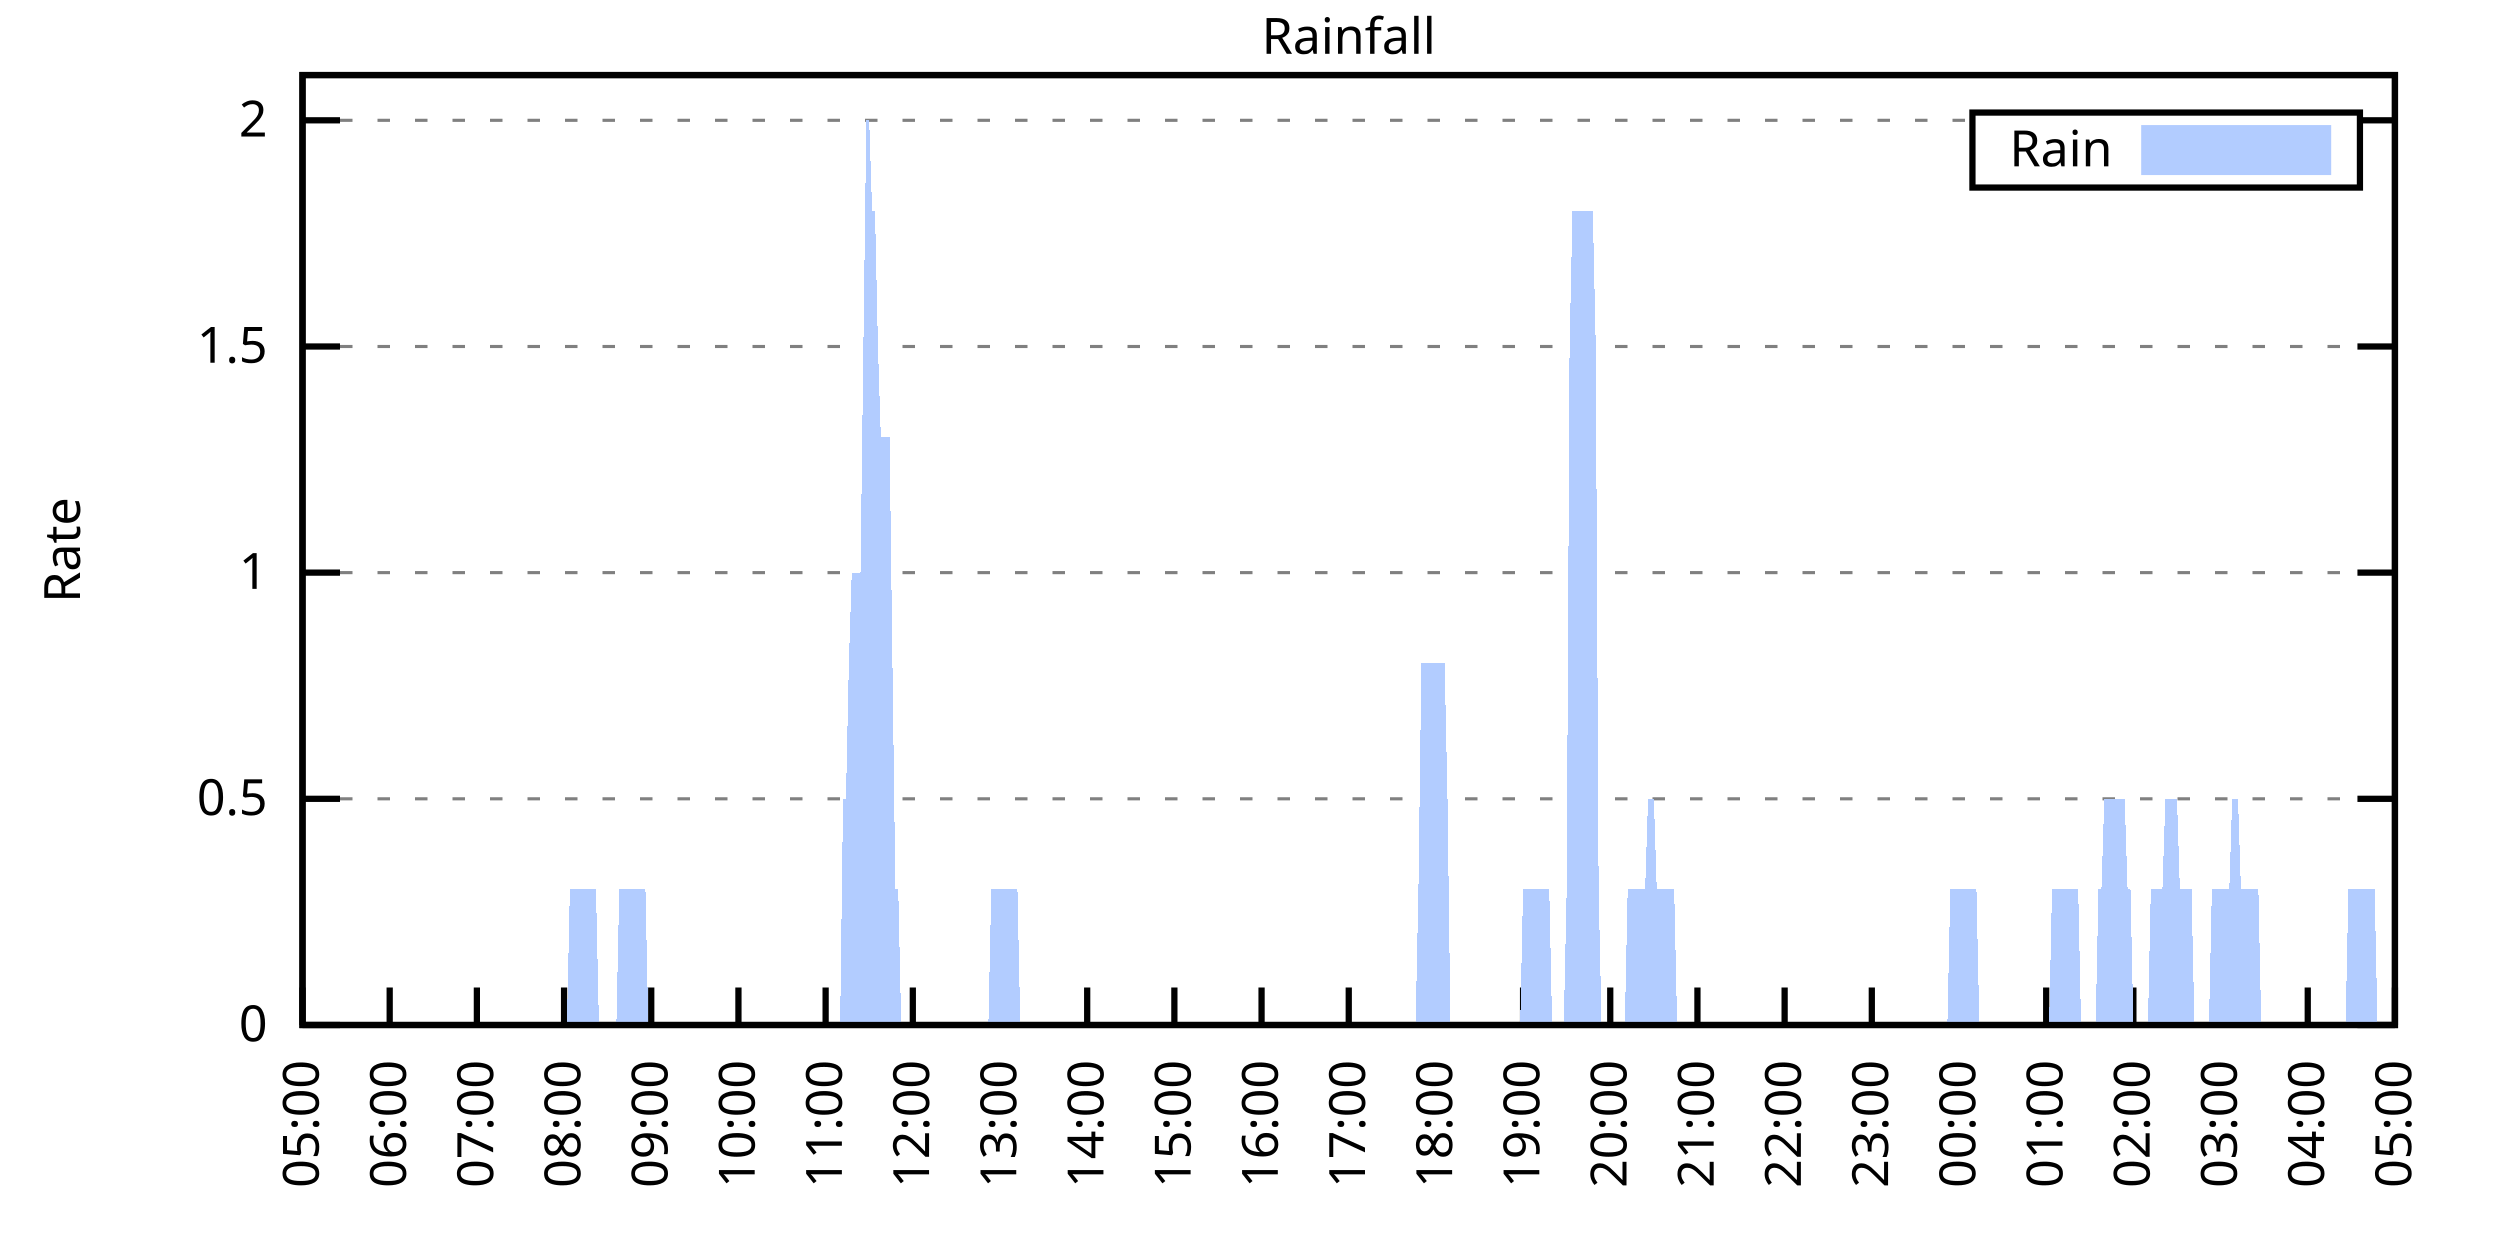
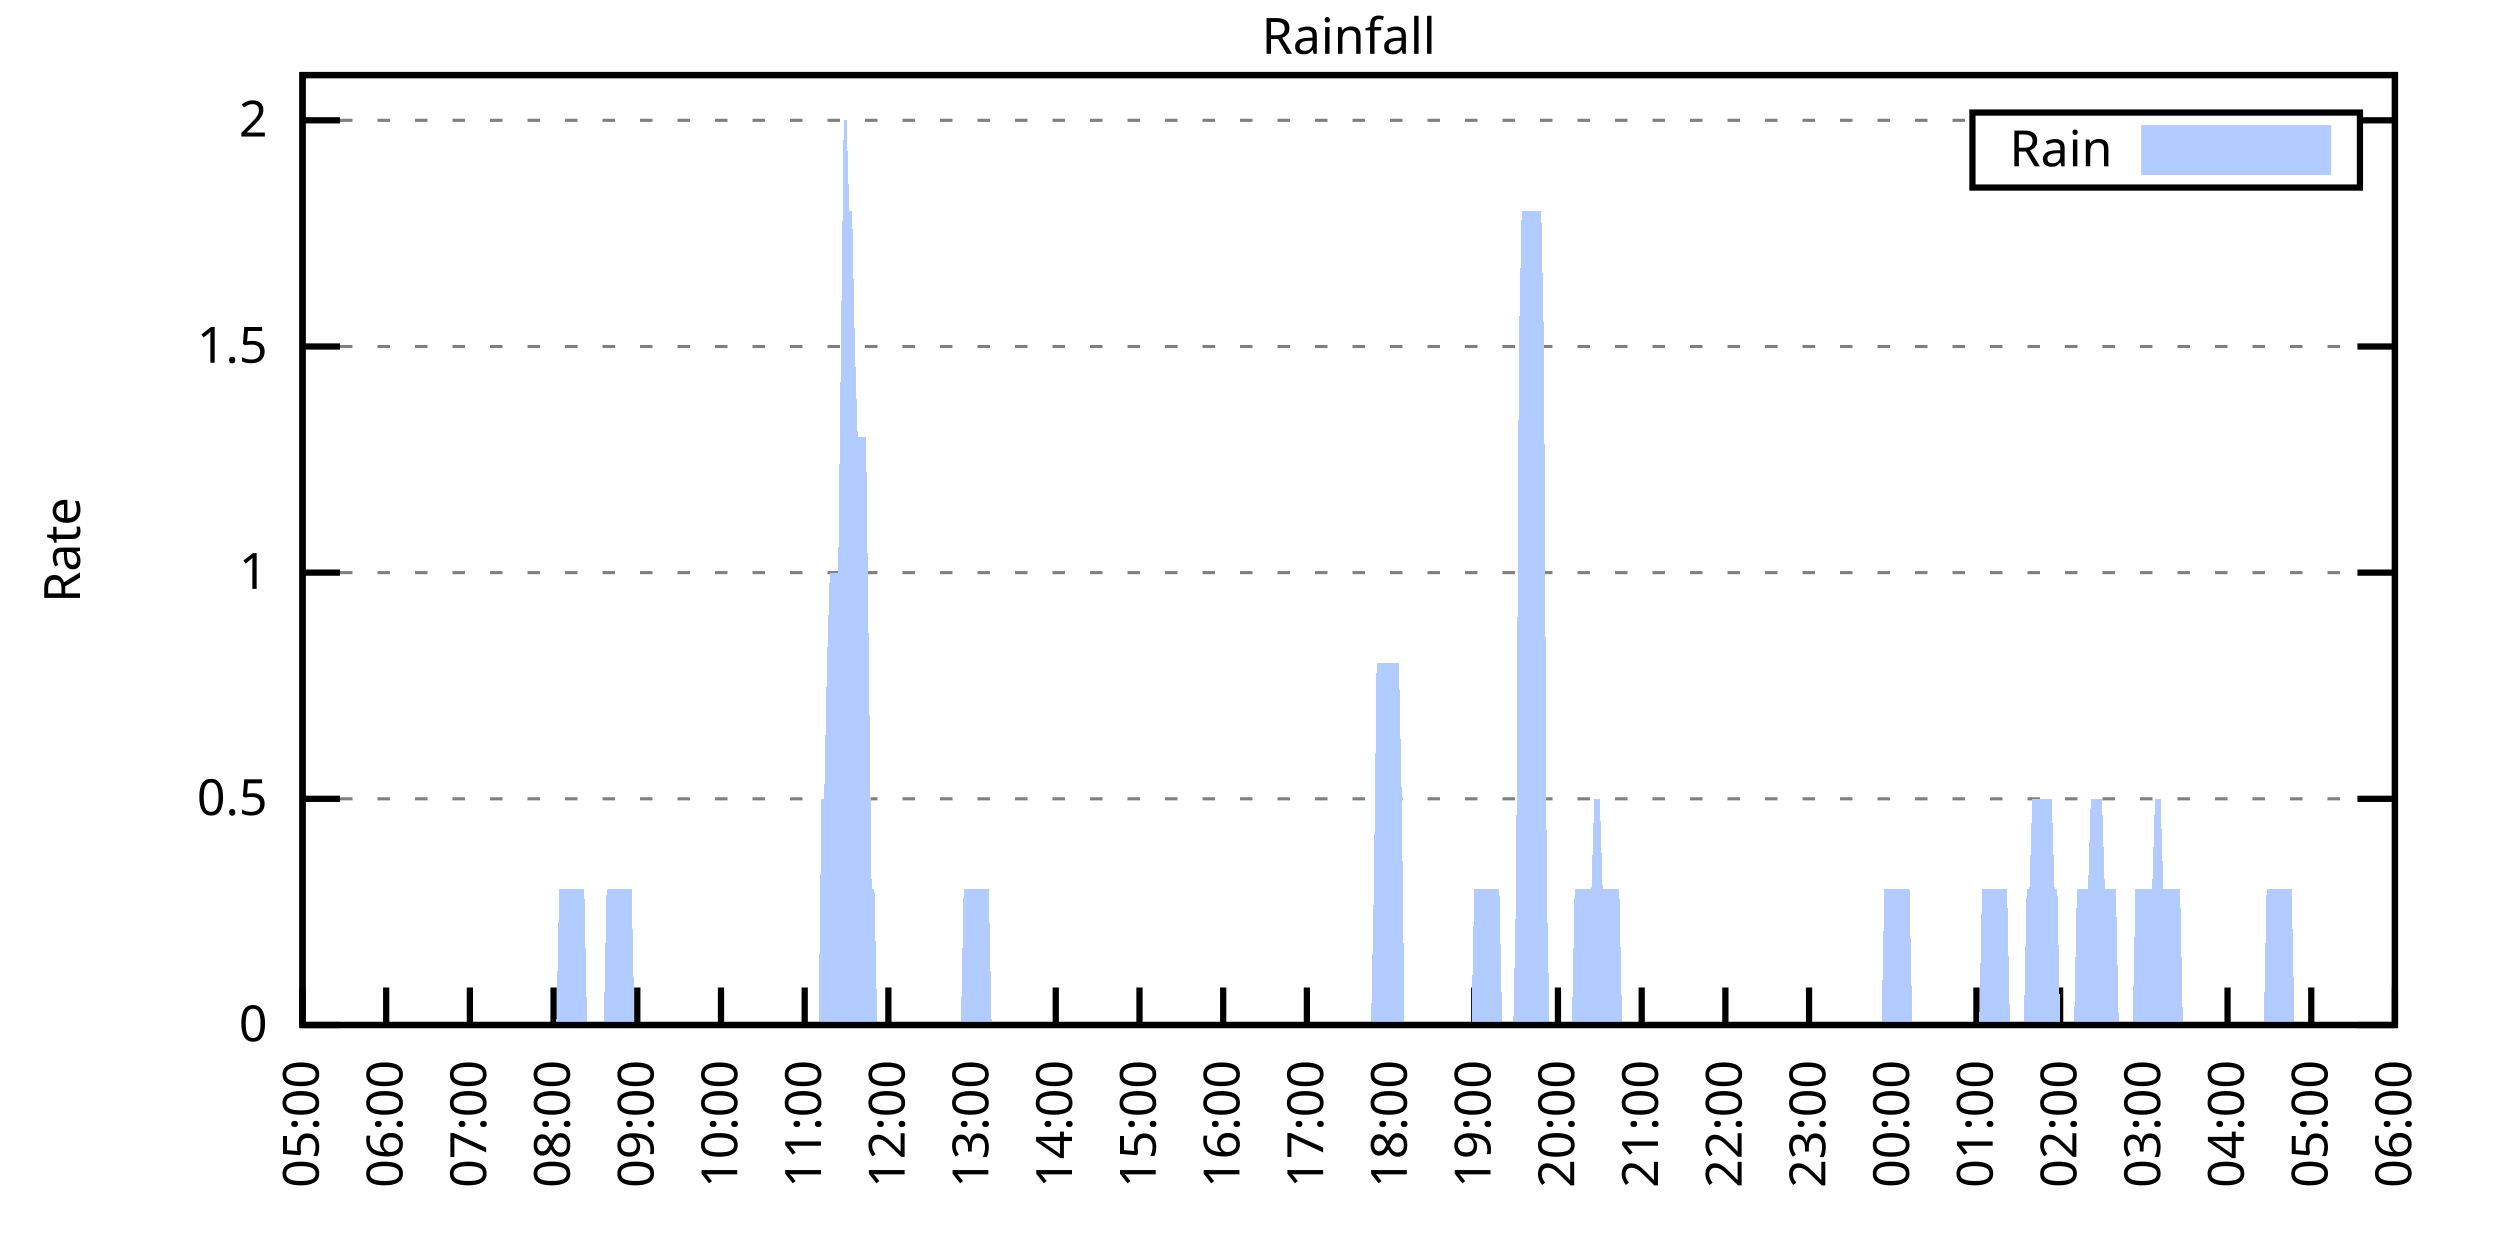
<svg xmlns="http://www.w3.org/2000/svg" xmlns:xlink="http://www.w3.org/1999/xlink" width="400" height="200" viewBox="0 0 400 200">
  <g id="gnuplot_canvas">
    <rect x="0" y="0" width="400" height="200" fill="none" />
    <defs>
      <circle id="gpDot" r="0.5" stroke-width="0.5" stroke="currentColor" />
      <path id="gpPt0" stroke-width="0.333" stroke="currentColor" d="M-1,0 h2 M0,-1 v2" />
      <path id="gpPt1" stroke-width="0.333" stroke="currentColor" d="M-1,-1 L1,1 M1,-1 L-1,1" />
      <path id="gpPt2" stroke-width="0.333" stroke="currentColor" d="M-1,0 L1,0 M0,-1 L0,1 M-1,-1 L1,1 M-1,1 L1,-1" />
      <rect id="gpPt3" stroke-width="0.333" stroke="currentColor" x="-1" y="-1" width="2" height="2" />
      <rect id="gpPt4" stroke-width="0.333" stroke="currentColor" fill="currentColor" x="-1" y="-1" width="2" height="2" />
      <circle id="gpPt5" stroke-width="0.333" stroke="currentColor" cx="0" cy="0" r="1" />
      <use xlink:href="#gpPt5" id="gpPt6" fill="currentColor" stroke="none" />
      <path id="gpPt7" stroke-width="0.333" stroke="currentColor" d="M0,-1.33 L-1.33,0.67 L1.33,0.67 z" />
      <use xlink:href="#gpPt7" id="gpPt8" fill="currentColor" stroke="none" />
      <use xlink:href="#gpPt7" id="gpPt9" stroke="currentColor" transform="rotate(180)" />
      <use xlink:href="#gpPt9" id="gpPt10" fill="currentColor" stroke="none" />
      <use xlink:href="#gpPt3" id="gpPt11" stroke="currentColor" transform="rotate(45)" />
      <use xlink:href="#gpPt11" id="gpPt12" fill="currentColor" stroke="none" />
      <path id="gpPt13" stroke-width="0.333" stroke="currentColor" d="M0,1.330 L1.265,0.411 L0.782,-1.067 L-0.782,-1.076 L-1.265,0.411 z" />
      <use xlink:href="#gpPt13" id="gpPt14" fill="currentColor" stroke="none" />
      <filter id="textbox" filterUnits="objectBoundingBox" x="0" y="0" height="1" width="1">
        <feFlood flood-color="white" flood-opacity="1" result="bgnd" />
        <feComposite in="SourceGraphic" in2="bgnd" operator="atop" />
      </filter>
      <filter id="greybox" filterUnits="objectBoundingBox" x="0" y="0" height="1" width="1">
        <feFlood flood-color="lightgrey" flood-opacity="1" result="grey" />
        <feComposite in="SourceGraphic" in2="grey" operator="atop" />
      </filter>
    </defs>
    <g fill="none" color="white" stroke="currentColor" stroke-width="1.00" stroke-linecap="butt" stroke-linejoin="miter">
</g>
    <g fill="none" color="black" stroke="currentColor" stroke-width="1.00" stroke-linecap="butt" stroke-linejoin="miter">
      <g stroke="none" shape-rendering="crispEdges">
        <polygon fill="rgb(255, 255, 255)" points="48.40,164.00 383.18,164.00 383.18,12.02 48.40,12.02 " />
      </g>
    </g>
    <g fill="none" color="black" stroke="currentColor" stroke-width="1.00" stroke-linecap="butt" stroke-linejoin="miter">
</g>
    <g fill="none" color="black" stroke="black" stroke-width="0.50" stroke-linecap="butt" stroke-linejoin="miter">
</g>
    <g fill="none" color="gray" stroke="currentColor" stroke-width="0.50" stroke-linecap="butt" stroke-linejoin="miter">
      <path stroke="gray" stroke-dasharray="2,4" class="gridline" d="M48.40,164.00 L383.19,164.00  " />
    </g>
    <g fill="none" color="gray" stroke="gray" stroke-width="1.00" stroke-linecap="butt" stroke-linejoin="miter">
</g>
    <g fill="none" color="black" stroke="currentColor" stroke-width="1.00" stroke-linecap="butt" stroke-linejoin="miter">
      <path stroke="black" d="M48.40,164.00 L54.40,164.00 M383.19,164.00 L377.19,164.00  " />
      <g transform="translate(42.80,166.60)" stroke="none" fill="black" font-family="Sans" font-size="8.00" text-anchor="end">
        <text>
          <tspan font-family="Sans"> 0</tspan>
        </text>
      </g>
    </g>
    <g fill="none" color="black" stroke="currentColor" stroke-width="1.00" stroke-linecap="butt" stroke-linejoin="miter">
</g>
    <g fill="none" color="black" stroke="black" stroke-width="0.50" stroke-linecap="butt" stroke-linejoin="miter">
</g>
    <g fill="none" color="gray" stroke="currentColor" stroke-width="0.50" stroke-linecap="butt" stroke-linejoin="miter">
      <path stroke="gray" stroke-dasharray="2,4" class="gridline" d="M48.40,127.81 L383.19,127.81  " />
    </g>
    <g fill="none" color="gray" stroke="gray" stroke-width="1.00" stroke-linecap="butt" stroke-linejoin="miter">
</g>
    <g fill="none" color="black" stroke="currentColor" stroke-width="1.00" stroke-linecap="butt" stroke-linejoin="miter">
      <path stroke="black" d="M48.40,127.81 L54.40,127.81 M383.19,127.81 L377.19,127.81  " />
      <g transform="translate(42.80,130.41)" stroke="none" fill="black" font-family="Sans" font-size="8.00" text-anchor="end">
        <text>
          <tspan font-family="Sans"> 0.5</tspan>
        </text>
      </g>
    </g>
    <g fill="none" color="black" stroke="currentColor" stroke-width="1.00" stroke-linecap="butt" stroke-linejoin="miter">
</g>
    <g fill="none" color="black" stroke="black" stroke-width="0.50" stroke-linecap="butt" stroke-linejoin="miter">
</g>
    <g fill="none" color="gray" stroke="currentColor" stroke-width="0.50" stroke-linecap="butt" stroke-linejoin="miter">
      <path stroke="gray" stroke-dasharray="2,4" class="gridline" d="M48.40,91.62 L383.19,91.62  " />
    </g>
    <g fill="none" color="gray" stroke="gray" stroke-width="1.00" stroke-linecap="butt" stroke-linejoin="miter">
</g>
    <g fill="none" color="black" stroke="currentColor" stroke-width="1.00" stroke-linecap="butt" stroke-linejoin="miter">
      <path stroke="black" d="M48.40,91.62 L54.40,91.62 M383.19,91.62 L377.19,91.62  " />
      <g transform="translate(42.80,94.22)" stroke="none" fill="black" font-family="Sans" font-size="8.00" text-anchor="end">
        <text>
          <tspan font-family="Sans"> 1</tspan>
        </text>
      </g>
    </g>
    <g fill="none" color="black" stroke="currentColor" stroke-width="1.00" stroke-linecap="butt" stroke-linejoin="miter">
</g>
    <g fill="none" color="black" stroke="black" stroke-width="0.50" stroke-linecap="butt" stroke-linejoin="miter">
</g>
    <g fill="none" color="gray" stroke="currentColor" stroke-width="0.50" stroke-linecap="butt" stroke-linejoin="miter">
      <path stroke="gray" stroke-dasharray="2,4" class="gridline" d="M48.40,55.44 L383.19,55.44  " />
    </g>
    <g fill="none" color="gray" stroke="gray" stroke-width="1.00" stroke-linecap="butt" stroke-linejoin="miter">
</g>
    <g fill="none" color="black" stroke="currentColor" stroke-width="1.00" stroke-linecap="butt" stroke-linejoin="miter">
      <path stroke="black" d="M48.40,55.44 L54.40,55.44 M383.19,55.44 L377.19,55.44  " />
      <g transform="translate(42.80,58.04)" stroke="none" fill="black" font-family="Sans" font-size="8.00" text-anchor="end">
        <text>
          <tspan font-family="Sans"> 1.5</tspan>
        </text>
      </g>
    </g>
    <g fill="none" color="black" stroke="currentColor" stroke-width="1.00" stroke-linecap="butt" stroke-linejoin="miter">
</g>
    <g fill="none" color="black" stroke="black" stroke-width="0.50" stroke-linecap="butt" stroke-linejoin="miter">
</g>
    <g fill="none" color="gray" stroke="currentColor" stroke-width="0.50" stroke-linecap="butt" stroke-linejoin="miter">
      <path stroke="gray" stroke-dasharray="2,4" class="gridline" d="M48.40,19.25 L315.59,19.25 M377.59,19.25 L383.19,19.25  " />
    </g>
    <g fill="none" color="gray" stroke="gray" stroke-width="1.00" stroke-linecap="butt" stroke-linejoin="miter">
</g>
    <g fill="none" color="black" stroke="currentColor" stroke-width="1.00" stroke-linecap="butt" stroke-linejoin="miter">
      <path stroke="black" d="M48.40,19.25 L54.40,19.25 M383.19,19.25 L377.19,19.25  " />
      <g transform="translate(42.80,21.85)" stroke="none" fill="black" font-family="Sans" font-size="8.00" text-anchor="end">
        <text>
          <tspan font-family="Sans"> 2</tspan>
        </text>
      </g>
    </g>
    <g fill="none" color="black" stroke="currentColor" stroke-width="1.00" stroke-linecap="butt" stroke-linejoin="miter">
      <path stroke="black" d="M48.40,164.00 L48.40,158.00  " />
      <g transform="translate(51.00,169.60) rotate(270.00)" stroke="none" fill="black" font-family="Sans" font-size="8.00" text-anchor="end">
        <text>
          <tspan font-family="Sans">05:00</tspan>
        </text>
      </g>
    </g>
    <g fill="none" color="black" stroke="currentColor" stroke-width="1.00" stroke-linecap="butt" stroke-linejoin="miter">
-       <path stroke="black" d="M62.35,164.00 L62.35,158.00  " />
-       <g transform="translate(64.95,169.60) rotate(270.00)" stroke="none" fill="black" font-family="Sans" font-size="8.00" text-anchor="end">
+       <path stroke="black" d="M61.79,164.00 L61.79,158.00  " />
+       <g transform="translate(64.39,169.60) rotate(270.00)" stroke="none" fill="black" font-family="Sans" font-size="8.00" text-anchor="end">
        <text>
          <tspan font-family="Sans">06:00</tspan>
        </text>
      </g>
    </g>
    <g fill="none" color="black" stroke="currentColor" stroke-width="1.00" stroke-linecap="butt" stroke-linejoin="miter">
-       <path stroke="black" d="M76.30,164.00 L76.30,158.00  " />
-       <g transform="translate(78.90,169.60) rotate(270.00)" stroke="none" fill="black" font-family="Sans" font-size="8.00" text-anchor="end">
+       <path stroke="black" d="M75.18,164.00 L75.18,158.00  " />
+       <g transform="translate(77.78,169.60) rotate(270.00)" stroke="none" fill="black" font-family="Sans" font-size="8.00" text-anchor="end">
        <text>
          <tspan font-family="Sans">07:00</tspan>
        </text>
      </g>
    </g>
    <g fill="none" color="black" stroke="currentColor" stroke-width="1.00" stroke-linecap="butt" stroke-linejoin="miter">
-       <path stroke="black" d="M90.25,164.00 L90.25,158.00  " />
-       <g transform="translate(92.85,169.60) rotate(270.00)" stroke="none" fill="black" font-family="Sans" font-size="8.00" text-anchor="end">
+       <path stroke="black" d="M88.57,164.00 L88.57,158.00  " />
+       <g transform="translate(91.17,169.60) rotate(270.00)" stroke="none" fill="black" font-family="Sans" font-size="8.00" text-anchor="end">
        <text>
          <tspan font-family="Sans">08:00</tspan>
        </text>
      </g>
    </g>
    <g fill="none" color="black" stroke="currentColor" stroke-width="1.00" stroke-linecap="butt" stroke-linejoin="miter">
-       <path stroke="black" d="M104.20,164.00 L104.20,158.00  " />
-       <g transform="translate(106.80,169.60) rotate(270.00)" stroke="none" fill="black" font-family="Sans" font-size="8.00" text-anchor="end">
+       <path stroke="black" d="M101.97,164.00 L101.97,158.00  " />
+       <g transform="translate(104.57,169.60) rotate(270.00)" stroke="none" fill="black" font-family="Sans" font-size="8.00" text-anchor="end">
        <text>
          <tspan font-family="Sans">09:00</tspan>
        </text>
      </g>
    </g>
    <g fill="none" color="black" stroke="currentColor" stroke-width="1.00" stroke-linecap="butt" stroke-linejoin="miter">
-       <path stroke="black" d="M118.15,164.00 L118.15,158.00  " />
-       <g transform="translate(120.75,169.60) rotate(270.00)" stroke="none" fill="black" font-family="Sans" font-size="8.00" text-anchor="end">
+       <path stroke="black" d="M115.36,164.00 L115.36,158.00  " />
+       <g transform="translate(117.96,169.60) rotate(270.00)" stroke="none" fill="black" font-family="Sans" font-size="8.00" text-anchor="end">
        <text>
          <tspan font-family="Sans">10:00</tspan>
        </text>
      </g>
    </g>
    <g fill="none" color="black" stroke="currentColor" stroke-width="1.00" stroke-linecap="butt" stroke-linejoin="miter">
-       <path stroke="black" d="M132.10,164.00 L132.10,158.00  " />
-       <g transform="translate(134.70,169.60) rotate(270.00)" stroke="none" fill="black" font-family="Sans" font-size="8.00" text-anchor="end">
+       <path stroke="black" d="M128.75,164.00 L128.75,158.00  " />
+       <g transform="translate(131.35,169.60) rotate(270.00)" stroke="none" fill="black" font-family="Sans" font-size="8.00" text-anchor="end">
        <text>
          <tspan font-family="Sans">11:00</tspan>
        </text>
      </g>
    </g>
    <g fill="none" color="black" stroke="currentColor" stroke-width="1.00" stroke-linecap="butt" stroke-linejoin="miter">
-       <path stroke="black" d="M146.05,164.00 L146.05,158.00  " />
-       <g transform="translate(148.65,169.60) rotate(270.00)" stroke="none" fill="black" font-family="Sans" font-size="8.00" text-anchor="end">
+       <path stroke="black" d="M142.14,164.00 L142.14,158.00  " />
+       <g transform="translate(144.74,169.60) rotate(270.00)" stroke="none" fill="black" font-family="Sans" font-size="8.00" text-anchor="end">
        <text>
          <tspan font-family="Sans">12:00</tspan>
        </text>
      </g>
    </g>
    <g fill="none" color="black" stroke="currentColor" stroke-width="1.00" stroke-linecap="butt" stroke-linejoin="miter">
-       <path stroke="black" d="M160.00,164.00 L160.00,158.00  " />
-       <g transform="translate(162.60,169.60) rotate(270.00)" stroke="none" fill="black" font-family="Sans" font-size="8.00" text-anchor="end">
+       <path stroke="black" d="M155.53,164.00 L155.53,158.00  " />
+       <g transform="translate(158.13,169.60) rotate(270.00)" stroke="none" fill="black" font-family="Sans" font-size="8.00" text-anchor="end">
        <text>
          <tspan font-family="Sans">13:00</tspan>
        </text>
      </g>
    </g>
    <g fill="none" color="black" stroke="currentColor" stroke-width="1.00" stroke-linecap="butt" stroke-linejoin="miter">
-       <path stroke="black" d="M173.95,164.00 L173.95,158.00  " />
-       <g transform="translate(176.55,169.60) rotate(270.00)" stroke="none" fill="black" font-family="Sans" font-size="8.00" text-anchor="end">
+       <path stroke="black" d="M168.92,164.00 L168.92,158.00  " />
+       <g transform="translate(171.52,169.60) rotate(270.00)" stroke="none" fill="black" font-family="Sans" font-size="8.00" text-anchor="end">
        <text>
          <tspan font-family="Sans">14:00</tspan>
        </text>
      </g>
    </g>
    <g fill="none" color="black" stroke="currentColor" stroke-width="1.00" stroke-linecap="butt" stroke-linejoin="miter">
-       <path stroke="black" d="M187.90,164.00 L187.90,158.00  " />
-       <g transform="translate(190.50,169.60) rotate(270.00)" stroke="none" fill="black" font-family="Sans" font-size="8.00" text-anchor="end">
+       <path stroke="black" d="M182.32,164.00 L182.32,158.00  " />
+       <g transform="translate(184.92,169.60) rotate(270.00)" stroke="none" fill="black" font-family="Sans" font-size="8.00" text-anchor="end">
        <text>
          <tspan font-family="Sans">15:00</tspan>
        </text>
      </g>
    </g>
    <g fill="none" color="black" stroke="currentColor" stroke-width="1.00" stroke-linecap="butt" stroke-linejoin="miter">
-       <path stroke="black" d="M201.85,164.00 L201.85,158.00  " />
-       <g transform="translate(204.45,169.60) rotate(270.00)" stroke="none" fill="black" font-family="Sans" font-size="8.00" text-anchor="end">
+       <path stroke="black" d="M195.71,164.00 L195.71,158.00  " />
+       <g transform="translate(198.31,169.60) rotate(270.00)" stroke="none" fill="black" font-family="Sans" font-size="8.00" text-anchor="end">
        <text>
          <tspan font-family="Sans">16:00</tspan>
        </text>
      </g>
    </g>
    <g fill="none" color="black" stroke="currentColor" stroke-width="1.00" stroke-linecap="butt" stroke-linejoin="miter">
-       <path stroke="black" d="M215.80,164.00 L215.80,158.00  " />
-       <g transform="translate(218.40,169.60) rotate(270.00)" stroke="none" fill="black" font-family="Sans" font-size="8.00" text-anchor="end">
+       <path stroke="black" d="M209.10,164.00 L209.10,158.00  " />
+       <g transform="translate(211.70,169.60) rotate(270.00)" stroke="none" fill="black" font-family="Sans" font-size="8.00" text-anchor="end">
        <text>
          <tspan font-family="Sans">17:00</tspan>
        </text>
      </g>
    </g>
    <g fill="none" color="black" stroke="currentColor" stroke-width="1.00" stroke-linecap="butt" stroke-linejoin="miter">
-       <path stroke="black" d="M229.74,164.00 L229.74,158.00  " />
-       <g transform="translate(232.34,169.60) rotate(270.00)" stroke="none" fill="black" font-family="Sans" font-size="8.00" text-anchor="end">
+       <path stroke="black" d="M222.49,164.00 L222.49,158.00  " />
+       <g transform="translate(225.09,169.60) rotate(270.00)" stroke="none" fill="black" font-family="Sans" font-size="8.00" text-anchor="end">
        <text>
          <tspan font-family="Sans">18:00</tspan>
        </text>
      </g>
    </g>
    <g fill="none" color="black" stroke="currentColor" stroke-width="1.00" stroke-linecap="butt" stroke-linejoin="miter">
-       <path stroke="black" d="M243.69,164.00 L243.69,158.00  " />
-       <g transform="translate(246.29,169.60) rotate(270.00)" stroke="none" fill="black" font-family="Sans" font-size="8.00" text-anchor="end">
+       <path stroke="black" d="M235.88,164.00 L235.88,158.00  " />
+       <g transform="translate(238.48,169.60) rotate(270.00)" stroke="none" fill="black" font-family="Sans" font-size="8.00" text-anchor="end">
        <text>
          <tspan font-family="Sans">19:00</tspan>
        </text>
      </g>
    </g>
    <g fill="none" color="black" stroke="currentColor" stroke-width="1.00" stroke-linecap="butt" stroke-linejoin="miter">
-       <path stroke="black" d="M257.64,164.00 L257.64,158.00  " />
-       <g transform="translate(260.24,169.60) rotate(270.00)" stroke="none" fill="black" font-family="Sans" font-size="8.00" text-anchor="end">
+       <path stroke="black" d="M249.27,164.00 L249.27,158.00  " />
+       <g transform="translate(251.87,169.60) rotate(270.00)" stroke="none" fill="black" font-family="Sans" font-size="8.00" text-anchor="end">
        <text>
          <tspan font-family="Sans">20:00</tspan>
        </text>
      </g>
    </g>
    <g fill="none" color="black" stroke="currentColor" stroke-width="1.00" stroke-linecap="butt" stroke-linejoin="miter">
-       <path stroke="black" d="M271.59,164.00 L271.59,158.00  " />
-       <g transform="translate(274.19,169.60) rotate(270.00)" stroke="none" fill="black" font-family="Sans" font-size="8.00" text-anchor="end">
+       <path stroke="black" d="M262.67,164.00 L262.67,158.00  " />
+       <g transform="translate(265.27,169.60) rotate(270.00)" stroke="none" fill="black" font-family="Sans" font-size="8.00" text-anchor="end">
        <text>
          <tspan font-family="Sans">21:00</tspan>
        </text>
      </g>
    </g>
    <g fill="none" color="black" stroke="currentColor" stroke-width="1.00" stroke-linecap="butt" stroke-linejoin="miter">
-       <path stroke="black" d="M285.54,164.00 L285.54,158.00  " />
-       <g transform="translate(288.14,169.60) rotate(270.00)" stroke="none" fill="black" font-family="Sans" font-size="8.00" text-anchor="end">
+       <path stroke="black" d="M276.06,164.00 L276.06,158.00  " />
+       <g transform="translate(278.66,169.60) rotate(270.00)" stroke="none" fill="black" font-family="Sans" font-size="8.00" text-anchor="end">
        <text>
          <tspan font-family="Sans">22:00</tspan>
        </text>
      </g>
    </g>
    <g fill="none" color="black" stroke="currentColor" stroke-width="1.00" stroke-linecap="butt" stroke-linejoin="miter">
-       <path stroke="black" d="M299.49,164.00 L299.49,158.00  " />
-       <g transform="translate(302.09,169.60) rotate(270.00)" stroke="none" fill="black" font-family="Sans" font-size="8.00" text-anchor="end">
+       <path stroke="black" d="M289.45,164.00 L289.45,158.00  " />
+       <g transform="translate(292.05,169.60) rotate(270.00)" stroke="none" fill="black" font-family="Sans" font-size="8.00" text-anchor="end">
        <text>
          <tspan font-family="Sans">23:00</tspan>
        </text>
      </g>
    </g>
    <g fill="none" color="black" stroke="currentColor" stroke-width="1.00" stroke-linecap="butt" stroke-linejoin="miter">
-       <path stroke="black" d="M313.44,164.00 L313.44,158.00  " />
-       <g transform="translate(316.04,169.60) rotate(270.00)" stroke="none" fill="black" font-family="Sans" font-size="8.00" text-anchor="end">
+       <path stroke="black" d="M302.84,164.00 L302.84,158.00  " />
+       <g transform="translate(305.44,169.60) rotate(270.00)" stroke="none" fill="black" font-family="Sans" font-size="8.00" text-anchor="end">
        <text>
          <tspan font-family="Sans">00:00</tspan>
        </text>
      </g>
    </g>
    <g fill="none" color="black" stroke="currentColor" stroke-width="1.00" stroke-linecap="butt" stroke-linejoin="miter">
-       <path stroke="black" d="M327.39,164.00 L327.39,158.00  " />
-       <g transform="translate(329.99,169.60) rotate(270.00)" stroke="none" fill="black" font-family="Sans" font-size="8.00" text-anchor="end">
+       <path stroke="black" d="M316.23,164.00 L316.23,158.00  " />
+       <g transform="translate(318.83,169.60) rotate(270.00)" stroke="none" fill="black" font-family="Sans" font-size="8.00" text-anchor="end">
        <text>
          <tspan font-family="Sans">01:00</tspan>
        </text>
      </g>
    </g>
    <g fill="none" color="black" stroke="currentColor" stroke-width="1.00" stroke-linecap="butt" stroke-linejoin="miter">
-       <path stroke="black" d="M341.34,164.00 L341.34,158.00  " />
-       <g transform="translate(343.94,169.60) rotate(270.00)" stroke="none" fill="black" font-family="Sans" font-size="8.00" text-anchor="end">
+       <path stroke="black" d="M329.62,164.00 L329.62,158.00  " />
+       <g transform="translate(332.22,169.60) rotate(270.00)" stroke="none" fill="black" font-family="Sans" font-size="8.00" text-anchor="end">
        <text>
          <tspan font-family="Sans">02:00</tspan>
        </text>
      </g>
    </g>
    <g fill="none" color="black" stroke="currentColor" stroke-width="1.00" stroke-linecap="butt" stroke-linejoin="miter">
-       <path stroke="black" d="M355.29,164.00 L355.29,158.00  " />
-       <g transform="translate(357.89,169.60) rotate(270.00)" stroke="none" fill="black" font-family="Sans" font-size="8.00" text-anchor="end">
+       <path stroke="black" d="M343.02,164.00 L343.02,158.00  " />
+       <g transform="translate(345.62,169.60) rotate(270.00)" stroke="none" fill="black" font-family="Sans" font-size="8.00" text-anchor="end">
        <text>
          <tspan font-family="Sans">03:00</tspan>
        </text>
      </g>
    </g>
    <g fill="none" color="black" stroke="currentColor" stroke-width="1.00" stroke-linecap="butt" stroke-linejoin="miter">
-       <path stroke="black" d="M369.24,164.00 L369.24,158.00  " />
-       <g transform="translate(371.84,169.60) rotate(270.00)" stroke="none" fill="black" font-family="Sans" font-size="8.00" text-anchor="end">
+       <path stroke="black" d="M356.41,164.00 L356.41,158.00  " />
+       <g transform="translate(359.01,169.60) rotate(270.00)" stroke="none" fill="black" font-family="Sans" font-size="8.00" text-anchor="end">
        <text>
          <tspan font-family="Sans">04:00</tspan>
+         </text>
+       </g>
+     </g>
+     <g fill="none" color="black" stroke="currentColor" stroke-width="1.00" stroke-linecap="butt" stroke-linejoin="miter">
+       <path stroke="black" d="M369.80,164.00 L369.80,158.00  " />
+       <g transform="translate(372.40,169.60) rotate(270.00)" stroke="none" fill="black" font-family="Sans" font-size="8.00" text-anchor="end">
+         <text>
+           <tspan font-family="Sans">05:00</tspan>
        </text>
      </g>
    </g>
    <g fill="none" color="black" stroke="currentColor" stroke-width="1.00" stroke-linecap="butt" stroke-linejoin="miter">
      <path stroke="black" d="M383.19,164.00 L383.19,158.00  " />
      <g transform="translate(385.79,169.60) rotate(270.00)" stroke="none" fill="black" font-family="Sans" font-size="8.00" text-anchor="end">
        <text>
-           <tspan font-family="Sans">05:00</tspan>
+           <tspan font-family="Sans">06:00</tspan>
        </text>
      </g>
    </g>
    <g fill="none" color="black" stroke="currentColor" stroke-width="1.00" stroke-linecap="butt" stroke-linejoin="miter">
</g>
    <g fill="none" color="black" stroke="currentColor" stroke-width="1.00" stroke-linecap="butt" stroke-linejoin="miter">
      <path stroke="black" d="M48.40,12.01 L48.40,164.00 L383.19,164.00 L383.19,12.01 L48.40,12.01 Z  " />
    </g>
    <g fill="none" color="black" stroke="currentColor" stroke-width="1.00" stroke-linecap="butt" stroke-linejoin="miter">
</g>
    <g fill="none" color="black" stroke="currentColor" stroke-width="1.00" stroke-linecap="butt" stroke-linejoin="miter">
      <path stroke="black" d="M315.59,30.01 L315.59,18.01 L377.59,18.01 L377.59,30.01 L315.59,30.01 Z  " />
    </g>
    <g id="Rainfall_plot_1">
      <g fill="none" color="white" stroke="black" stroke-width="2.00" stroke-linecap="butt" stroke-linejoin="miter">
</g>
      <g fill="none" color="black" stroke="currentColor" stroke-width="2.00" stroke-linecap="butt" stroke-linejoin="miter">
        <g transform="translate(337.99,26.61)" stroke="none" fill="black" font-family="Sans" font-size="8.00" text-anchor="end">
          <text>
            <tspan font-family="Sans">Rain</tspan>
          </text>
        </g>
      </g>
      <g fill="none" color="black" stroke="currentColor" stroke-width="2.00" stroke-linecap="butt" stroke-linejoin="miter">
        <g stroke="none" shape-rendering="crispEdges">
          <polygon fill="rgb(178, 204, 255)" points="343.59,27.01 371.99,27.01 371.99,21.01 343.59,21.01 " />
        </g>
        <path stroke="rgb(178, 204, 255)" d="M343.59,27.01 L371.99,27.01 L371.99,21.01 L343.59,21.01 L343.59,27.01 Z  " />
      </g>
      <g fill="none" color="black" stroke="currentColor" stroke-width="2.00" stroke-linecap="butt" stroke-linejoin="miter">
        <g stroke="none" shape-rendering="crispEdges">
-           <polygon fill="rgb(178, 204, 255)" points="48.86,164.00 49.33,164.00 49.79,164.00 50.26,164.00 50.72,164.00 51.19,164.00 51.65,164.00 52.12,164.00 52.58,164.00 53.05,164.00 53.51,164.00 53.98,164.00 54.44,164.00 54.91,164.00 55.37,164.00 55.84,164.00 56.30,164.00 56.77,164.00 57.23,164.00 57.70,164.00 58.16,164.00 58.63,164.00 59.09,164.00 59.56,164.00 60.02,164.00 60.49,164.00 60.95,164.00 61.42,164.00 61.88,164.00 62.35,164.00 62.81,164.00 63.28,164.00 63.74,164.00 64.21,164.00 64.67,164.00 65.14,164.00 65.60,164.00 66.07,164.00 66.53,164.00 67.00,164.00 67.46,164.00 67.93,164.00 68.39,164.00 68.86,164.00 69.32,164.00 69.79,164.00 70.25,164.00 70.72,164.00 71.18,164.00 71.65,164.00 72.11,164.00 72.58,164.00 73.04,164.00 73.51,164.00 73.97,164.00 74.44,164.00 74.90,164.00 75.37,164.00 75.83,164.00 76.30,164.00 76.76,164.00 77.23,164.00 77.69,164.00 78.16,164.00 78.62,164.00 79.09,164.00 79.55,164.00 80.02,164.00 80.48,164.00 80.95,164.00 81.41,164.00 81.88,164.00 82.34,164.00 82.81,164.00 83.27,164.00 83.74,164.00 84.20,164.00 84.67,164.00 85.13,164.00 85.60,164.00 86.06,164.00 86.53,164.00 86.99,164.00 87.46,164.00 87.92,164.00 88.39,164.00 88.85,164.00 89.32,164.00 89.78,164.00 90.25,164.00 90.71,164.00 91.18,142.29 91.64,142.29 92.11,142.29 92.57,142.29 93.04,142.29 93.50,142.29 93.97,142.29 94.43,142.29 94.90,142.29 95.36,142.29 95.83,164.00 96.29,164.00 96.76,164.00 97.22,164.00 97.69,164.00 98.15,164.00 98.62,164.00 99.08,142.29 99.55,142.29 100.01,142.29 100.48,142.29 100.94,142.29 101.41,142.29 101.87,142.29 102.34,142.29 102.80,142.29 103.27,142.29 103.73,164.00 104.20,164.00 104.66,164.00 105.13,164.00 105.59,164.00 106.06,164.00 106.52,164.00 106.99,164.00 107.45,164.00 107.92,164.00 108.38,164.00 108.85,164.00 109.31,164.00 109.78,164.00 110.24,164.00 110.71,164.00 111.17,164.00 111.64,164.00 112.10,164.00 112.57,164.00 113.03,164.00 113.50,164.00 113.96,164.00 114.43,164.00 114.89,164.00 115.36,164.00 115.82,164.00 116.29,164.00 116.75,164.00 117.22,164.00 117.68,164.00 118.15,164.00 118.61,164.00 119.08,164.00 119.54,164.00 120.01,164.00 120.47,164.00 120.94,164.00 121.40,164.00 121.87,164.00 122.33,164.00 122.80,164.00 123.26,164.00 123.73,164.00 124.19,164.00 124.66,164.00 125.12,164.00 125.59,164.00 126.05,164.00 126.52,164.00 126.98,164.00 127.45,164.00 127.91,164.00 128.38,164.00 128.84,164.00 129.31,164.00 129.77,164.00 130.24,164.00 130.70,164.00 131.17,164.00 131.63,164.00 132.10,164.00 132.56,164.00 133.03,164.00 133.49,164.00 133.96,164.00 134.42,164.00 134.89,127.81 135.35,127.81 135.82,106.10 136.28,91.62 136.75,91.62 137.21,91.62 137.68,91.62 138.14,55.44 138.61,19.25 139.07,19.25 139.54,33.72 140.00,33.72 140.47,55.44 140.93,69.91 141.40,69.91 141.86,69.91 142.33,69.91 142.79,106.10 143.26,142.29 143.72,142.29 144.19,164.00 144.65,164.00 145.12,164.00 145.58,164.00 146.05,164.00 146.51,164.00 146.98,164.00 147.44,164.00 147.91,164.00 148.37,164.00 148.84,164.00 149.30,164.00 149.77,164.00 150.23,164.00 150.70,164.00 151.16,164.00 151.63,164.00 152.09,164.00 152.56,164.00 153.02,164.00 153.49,164.00 153.95,164.00 154.42,164.00 154.88,164.00 155.35,164.00 155.81,164.00 156.28,164.00 156.74,164.00 157.21,164.00 157.67,164.00 158.14,164.00 158.60,142.29 159.07,142.29 159.53,142.29 160.00,142.29 160.46,142.29 160.93,142.29 161.39,142.29 161.86,142.29 162.32,142.29 162.79,142.29 163.25,164.00 163.72,164.00 164.18,164.00 164.65,164.00 165.11,164.00 165.58,164.00 166.04,164.00 166.51,164.00 166.97,164.00 167.44,164.00 167.90,164.00 168.37,164.00 168.83,164.00 169.30,164.00 169.76,164.00 170.23,164.00 170.69,164.00 171.16,164.00 171.62,164.00 172.09,164.00 172.55,164.00 173.02,164.00 173.48,164.00 173.95,164.00 174.41,164.00 174.88,164.00 175.34,164.00 175.81,164.00 176.27,164.00 176.74,164.00 177.20,164.00 177.67,164.00 178.13,164.00 178.60,164.00 179.06,164.00 179.53,164.00 179.99,164.00 180.46,164.00 180.92,164.00 181.39,164.00 181.85,164.00 182.32,164.00 182.78,164.00 183.25,164.00 183.71,164.00 184.18,164.00 184.64,164.00 185.11,164.00 185.57,164.00 186.04,164.00 186.50,164.00 186.97,164.00 187.43,164.00 187.90,164.00 188.36,164.00 188.83,164.00 189.29,164.00 189.76,164.00 190.22,164.00 190.69,164.00 191.15,164.00 191.62,164.00 192.08,164.00 192.55,164.00 193.01,164.00 193.48,164.00 193.94,164.00 194.41,164.00 194.87,164.00 195.34,164.00 195.80,164.00 196.27,164.00 196.73,164.00 197.20,164.00 197.66,164.00 198.13,164.00 198.59,164.00 199.06,164.00 199.52,164.00 199.99,164.00 200.45,164.00 200.92,164.00 201.38,164.00 201.85,164.00 202.31,164.00 202.78,164.00 203.24,164.00 203.71,164.00 204.17,164.00 204.64,164.00 205.10,164.00 205.57,164.00 206.03,164.00 206.50,164.00 206.96,164.00 207.43,164.00 207.89,164.00 208.36,164.00 208.82,164.00 209.29,164.00 209.75,164.00 210.22,164.00 210.68,164.00 211.15,164.00 211.61,164.00 212.08,164.00 212.54,164.00 213.01,164.00 213.47,164.00 213.94,164.00 214.40,164.00 214.87,164.00 215.33,164.00 215.80,164.00 216.26,164.00 216.72,164.00 217.19,164.00 217.65,164.00 218.12,164.00 218.58,164.00 219.05,164.00 219.51,164.00 219.98,164.00 220.44,164.00 220.91,164.00 221.37,164.00 221.84,164.00 222.30,164.00 222.77,164.00 223.23,164.00 223.70,164.00 224.16,164.00 224.63,164.00 225.09,164.00 225.56,164.00 226.02,164.00 226.49,164.00 226.95,142.29 227.42,106.10 227.88,106.10 228.35,106.10 228.81,106.10 229.28,106.10 229.74,106.10 230.21,106.10 230.67,106.10 231.14,106.10 231.60,127.81 232.07,164.00 232.53,164.00 233.00,164.00 233.46,164.00 233.93,164.00 234.39,164.00 234.86,164.00 235.32,164.00 235.79,164.00 236.25,164.00 236.72,164.00 237.18,164.00 237.65,164.00 238.11,164.00 238.58,164.00 239.04,164.00 239.51,164.00 239.97,164.00 240.44,164.00 240.90,164.00 241.37,164.00 241.83,164.00 242.30,164.00 242.76,164.00 243.23,164.00 243.69,142.29 244.16,142.29 244.62,142.29 245.09,142.29 245.55,142.29 246.02,142.29 246.48,142.29 246.95,142.29 247.41,142.29 247.88,142.29 248.34,164.00 248.81,164.00 249.27,164.00 249.74,164.00 250.20,164.00 250.67,142.29 251.13,55.44 251.60,33.72 252.06,33.72 252.53,33.72 252.99,33.72 253.46,33.72 253.92,33.72 254.39,33.72 254.85,33.72 255.32,55.44 255.78,142.29 256.25,164.00 256.71,164.00 257.18,164.00 257.64,164.00 258.11,164.00 258.57,164.00 259.04,164.00 259.50,164.00 259.97,164.00 260.43,142.29 260.90,142.29 261.36,142.29 261.83,142.29 262.29,142.29 262.76,142.29 263.22,142.29 263.69,127.81 264.15,127.81 264.62,127.81 265.08,142.29 265.55,142.29 266.01,142.29 266.48,142.29 266.94,142.29 267.41,142.29 267.87,142.29 268.34,164.00 268.80,164.00 269.27,164.00 269.73,164.00 270.20,164.00 270.66,164.00 271.13,164.00 271.59,164.00 272.06,164.00 272.52,164.00 272.99,164.00 273.45,164.00 273.92,164.00 274.38,164.00 274.85,164.00 275.31,164.00 275.78,164.00 276.24,164.00 276.71,164.00 277.17,164.00 277.64,164.00 278.10,164.00 278.57,164.00 279.03,164.00 279.50,164.00 279.96,164.00 280.43,164.00 280.89,164.00 281.36,164.00 281.82,164.00 282.29,164.00 282.75,164.00 283.22,164.00 283.68,164.00 284.15,164.00 284.61,164.00 285.08,164.00 285.54,164.00 286.01,164.00 286.47,164.00 286.94,164.00 287.40,164.00 287.87,164.00 288.33,164.00 288.80,164.00 289.26,164.00 289.73,164.00 290.19,164.00 290.66,164.00 291.12,164.00 291.59,164.00 292.05,164.00 292.52,164.00 292.98,164.00 293.45,164.00 293.91,164.00 294.38,164.00 294.84,164.00 295.31,164.00 295.77,164.00 296.24,164.00 296.70,164.00 297.17,164.00 297.63,164.00 298.10,164.00 298.56,164.00 299.03,164.00 299.49,164.00 299.96,164.00 300.42,164.00 300.89,164.00 301.35,164.00 301.82,164.00 302.28,164.00 302.75,164.00 303.21,164.00 303.68,164.00 304.14,164.00 304.61,164.00 305.07,164.00 305.54,164.00 306.00,164.00 306.47,164.00 306.93,164.00 307.40,164.00 307.86,164.00 308.33,164.00 308.79,164.00 309.26,164.00 309.72,164.00 310.19,164.00 310.65,164.00 311.12,164.00 311.58,164.00 312.05,142.29 312.51,142.29 312.98,142.29 313.44,142.29 313.91,142.29 314.37,142.29 314.84,142.29 315.30,142.29 315.77,142.29 316.23,142.29 316.70,164.00 317.16,164.00 317.63,164.00 318.09,164.00 318.56,164.00 319.02,164.00 319.49,164.00 319.95,164.00 320.42,164.00 320.88,164.00 321.35,164.00 321.81,164.00 322.28,164.00 322.74,164.00 323.21,164.00 323.67,164.00 324.14,164.00 324.60,164.00 325.07,164.00 325.53,164.00 326.00,164.00 326.46,164.00 326.93,164.00 327.39,164.00 327.86,164.00 328.32,142.29 328.79,142.29 329.25,142.29 329.72,142.29 330.18,142.29 330.65,142.29 331.11,142.29 331.58,142.29 332.04,142.29 332.51,142.29 332.97,164.00 333.44,164.00 333.90,164.00 334.37,164.00 334.83,164.00 335.30,164.00 335.76,142.29 336.23,142.29 336.69,127.81 337.16,127.81 337.62,127.81 338.09,127.81 338.55,127.81 339.02,127.81 339.48,127.81 339.95,127.81 340.41,142.29 340.88,142.29 341.34,164.00 341.81,164.00 342.27,164.00 342.74,164.00 343.20,164.00 343.67,164.00 344.13,142.29 344.60,142.29 345.06,142.29 345.53,142.29 345.99,142.29 346.46,127.81 346.92,127.81 347.39,127.81 347.85,127.81 348.32,127.81 348.78,142.29 349.25,142.29 349.71,142.29 350.18,142.29 350.64,142.29 351.11,164.00 351.57,164.00 352.04,164.00 352.50,164.00 352.97,164.00 353.43,164.00 353.90,142.29 354.36,142.29 354.83,142.29 355.29,142.29 355.76,142.29 356.22,142.29 356.69,142.29 357.15,127.81 357.62,127.81 358.08,127.81 358.55,142.29 359.01,142.29 359.48,142.29 359.94,142.29 360.41,142.29 360.87,142.29 361.34,142.29 361.80,164.00 362.27,164.00 362.73,164.00 363.20,164.00 363.66,164.00 364.13,164.00 364.59,164.00 365.06,164.00 365.52,164.00 365.99,164.00 366.45,164.00 366.92,164.00 367.38,164.00 367.85,164.00 368.31,164.00 368.78,164.00 369.24,164.00 369.71,164.00 370.17,164.00 370.64,164.00 371.10,164.00 371.57,164.00 372.03,164.00 372.50,164.00 372.96,164.00 373.43,164.00 373.89,164.00 374.36,164.00 374.82,164.00 375.29,164.00 375.75,142.29 376.22,142.29 376.68,142.29 377.15,142.29 377.61,142.29 378.08,142.29 378.54,142.29 379.01,142.29 379.47,142.29 379.94,142.29 380.40,164.00 380.87,164.00 381.33,164.00 381.80,164.00 382.26,164.00 382.73,164.00 383.19,164.00 383.19,164.00 48.86,164.00 " />
+           <polygon fill="rgb(178, 204, 255)" points="51.97,164.00 52.42,164.00 52.86,164.00 53.31,164.00 53.76,164.00 54.20,164.00 54.65,164.00 55.10,164.00 55.54,164.00 55.99,164.00 56.43,164.00 56.88,164.00 57.33,164.00 57.77,164.00 58.22,164.00 58.67,164.00 59.11,164.00 59.56,164.00 60.01,164.00 60.45,164.00 60.90,164.00 61.35,164.00 61.79,164.00 62.24,164.00 62.68,164.00 63.13,164.00 63.58,164.00 64.02,164.00 64.47,164.00 64.92,164.00 65.36,164.00 65.81,164.00 66.26,164.00 66.70,164.00 67.15,164.00 67.59,164.00 68.04,164.00 68.49,164.00 68.93,164.00 69.38,164.00 69.83,164.00 70.27,164.00 70.72,164.00 71.17,164.00 71.61,164.00 72.06,164.00 72.50,164.00 72.95,164.00 73.40,164.00 73.84,164.00 74.29,164.00 74.74,164.00 75.18,164.00 75.63,164.00 76.08,164.00 76.52,164.00 76.97,164.00 77.42,164.00 77.86,164.00 78.31,164.00 78.75,164.00 79.20,164.00 79.65,164.00 80.09,164.00 80.54,164.00 80.99,164.00 81.43,164.00 81.88,164.00 82.33,164.00 82.77,164.00 83.22,164.00 83.66,164.00 84.11,164.00 84.56,164.00 85.00,164.00 85.45,164.00 85.90,164.00 86.34,164.00 86.79,164.00 87.24,164.00 87.68,164.00 88.13,164.00 88.57,164.00 89.02,164.00 89.47,142.29 89.91,142.29 90.36,142.29 90.81,142.29 91.25,142.29 91.70,142.29 92.15,142.29 92.59,142.29 93.04,142.29 93.49,142.29 93.93,164.00 94.38,164.00 94.82,164.00 95.27,164.00 95.72,164.00 96.16,164.00 96.61,164.00 97.06,142.29 97.50,142.29 97.95,142.29 98.40,142.29 98.84,142.29 99.29,142.29 99.73,142.29 100.18,142.29 100.63,142.29 101.07,142.29 101.52,164.00 101.97,164.00 102.41,164.00 102.86,164.00 103.31,164.00 103.75,164.00 104.20,164.00 104.64,164.00 105.09,164.00 105.54,164.00 105.98,164.00 106.43,164.00 106.88,164.00 107.32,164.00 107.77,164.00 108.22,164.00 108.66,164.00 109.11,164.00 109.55,164.00 110.00,164.00 110.45,164.00 110.89,164.00 111.34,164.00 111.79,164.00 112.23,164.00 112.68,164.00 113.13,164.00 113.57,164.00 114.02,164.00 114.47,164.00 114.91,164.00 115.36,164.00 115.80,164.00 116.25,164.00 116.70,164.00 117.14,164.00 117.59,164.00 118.04,164.00 118.48,164.00 118.93,164.00 119.38,164.00 119.82,164.00 120.27,164.00 120.71,164.00 121.16,164.00 121.61,164.00 122.05,164.00 122.50,164.00 122.95,164.00 123.39,164.00 123.84,164.00 124.29,164.00 124.73,164.00 125.18,164.00 125.62,164.00 126.07,164.00 126.52,164.00 126.96,164.00 127.41,164.00 127.86,164.00 128.30,164.00 128.75,164.00 129.20,164.00 129.64,164.00 130.09,164.00 130.54,164.00 130.98,164.00 131.43,127.81 131.87,127.81 132.32,106.10 132.77,91.62 133.21,91.62 133.66,91.62 134.11,91.62 134.55,55.44 135.00,19.25 135.45,19.25 135.89,33.72 136.34,33.72 136.78,55.44 137.23,69.91 137.68,69.91 138.12,69.91 138.57,69.91 139.02,106.10 139.46,142.29 139.91,142.29 140.36,164.00 140.80,164.00 141.25,164.00 141.69,164.00 142.14,164.00 142.59,164.00 143.03,164.00 143.48,164.00 143.93,164.00 144.37,164.00 144.82,164.00 145.27,164.00 145.71,164.00 146.16,164.00 146.61,164.00 147.05,164.00 147.50,164.00 147.94,164.00 148.39,164.00 148.84,164.00 149.28,164.00 149.73,164.00 150.18,164.00 150.62,164.00 151.07,164.00 151.52,164.00 151.96,164.00 152.41,164.00 152.85,164.00 153.30,164.00 153.75,164.00 154.19,142.29 154.64,142.29 155.09,142.29 155.53,142.29 155.98,142.29 156.43,142.29 156.87,142.29 157.32,142.29 157.76,142.29 158.21,142.29 158.66,164.00 159.10,164.00 159.55,164.00 160.00,164.00 160.44,164.00 160.89,164.00 161.34,164.00 161.78,164.00 162.23,164.00 162.67,164.00 163.12,164.00 163.57,164.00 164.01,164.00 164.46,164.00 164.91,164.00 165.35,164.00 165.80,164.00 166.25,164.00 166.69,164.00 167.14,164.00 167.59,164.00 168.03,164.00 168.48,164.00 168.92,164.00 169.37,164.00 169.82,164.00 170.26,164.00 170.71,164.00 171.16,164.00 171.60,164.00 172.05,164.00 172.50,164.00 172.94,164.00 173.39,164.00 173.83,164.00 174.28,164.00 174.73,164.00 175.17,164.00 175.62,164.00 176.07,164.00 176.51,164.00 176.96,164.00 177.41,164.00 177.85,164.00 178.30,164.00 178.74,164.00 179.19,164.00 179.64,164.00 180.08,164.00 180.53,164.00 180.98,164.00 181.42,164.00 181.87,164.00 182.32,164.00 182.76,164.00 183.21,164.00 183.66,164.00 184.10,164.00 184.55,164.00 184.99,164.00 185.44,164.00 185.89,164.00 186.33,164.00 186.78,164.00 187.23,164.00 187.67,164.00 188.12,164.00 188.57,164.00 189.01,164.00 189.46,164.00 189.90,164.00 190.35,164.00 190.80,164.00 191.24,164.00 191.69,164.00 192.14,164.00 192.58,164.00 193.03,164.00 193.48,164.00 193.92,164.00 194.37,164.00 194.81,164.00 195.26,164.00 195.71,164.00 196.15,164.00 196.60,164.00 197.05,164.00 197.49,164.00 197.94,164.00 198.39,164.00 198.83,164.00 199.28,164.00 199.73,164.00 200.17,164.00 200.62,164.00 201.06,164.00 201.51,164.00 201.96,164.00 202.40,164.00 202.85,164.00 203.30,164.00 203.74,164.00 204.19,164.00 204.64,164.00 205.08,164.00 205.53,164.00 205.97,164.00 206.42,164.00 206.87,164.00 207.31,164.00 207.76,164.00 208.21,164.00 208.65,164.00 209.10,164.00 209.55,164.00 209.99,164.00 210.44,164.00 210.88,164.00 211.33,164.00 211.78,164.00 212.22,164.00 212.67,164.00 213.12,164.00 213.56,164.00 214.01,164.00 214.46,164.00 214.90,164.00 215.35,164.00 215.80,164.00 216.24,164.00 216.69,164.00 217.13,164.00 217.58,164.00 218.03,164.00 218.47,164.00 218.92,164.00 219.37,164.00 219.81,142.29 220.26,106.10 220.71,106.10 221.15,106.10 221.60,106.10 222.04,106.10 222.49,106.10 222.94,106.10 223.38,106.10 223.83,106.10 224.28,127.81 224.72,164.00 225.17,164.00 225.62,164.00 226.06,164.00 226.51,164.00 226.95,164.00 227.40,164.00 227.85,164.00 228.29,164.00 228.74,164.00 229.19,164.00 229.63,164.00 230.08,164.00 230.53,164.00 230.97,164.00 231.42,164.00 231.86,164.00 232.31,164.00 232.76,164.00 233.20,164.00 233.65,164.00 234.10,164.00 234.54,164.00 234.99,164.00 235.44,164.00 235.88,142.29 236.33,142.29 236.78,142.29 237.22,142.29 237.67,142.29 238.11,142.29 238.56,142.29 239.01,142.29 239.45,142.29 239.90,142.29 240.35,164.00 240.79,164.00 241.24,164.00 241.69,164.00 242.13,164.00 242.58,142.29 243.02,55.44 243.47,33.72 243.92,33.72 244.36,33.72 244.81,33.72 245.26,33.72 245.70,33.72 246.15,33.72 246.60,33.72 247.04,55.44 247.49,142.29 247.93,164.00 248.38,164.00 248.83,164.00 249.27,164.00 249.72,164.00 250.17,164.00 250.61,164.00 251.06,164.00 251.51,164.00 251.95,142.29 252.40,142.29 252.85,142.29 253.29,142.29 253.74,142.29 254.18,142.29 254.63,142.29 255.08,127.81 255.52,127.81 255.97,127.81 256.42,142.29 256.86,142.29 257.31,142.29 257.76,142.29 258.20,142.29 258.65,142.29 259.09,142.29 259.54,164.00 259.99,164.00 260.43,164.00 260.88,164.00 261.33,164.00 261.77,164.00 262.22,164.00 262.67,164.00 263.11,164.00 263.56,164.00 264.00,164.00 264.45,164.00 264.90,164.00 265.34,164.00 265.79,164.00 266.24,164.00 266.68,164.00 267.13,164.00 267.58,164.00 268.02,164.00 268.47,164.00 268.92,164.00 269.36,164.00 269.81,164.00 270.25,164.00 270.70,164.00 271.15,164.00 271.59,164.00 272.04,164.00 272.49,164.00 272.93,164.00 273.38,164.00 273.83,164.00 274.27,164.00 274.72,164.00 275.16,164.00 275.61,164.00 276.06,164.00 276.50,164.00 276.95,164.00 277.40,164.00 277.84,164.00 278.29,164.00 278.74,164.00 279.18,164.00 279.63,164.00 280.07,164.00 280.52,164.00 280.97,164.00 281.41,164.00 281.86,164.00 282.31,164.00 282.75,164.00 283.20,164.00 283.65,164.00 284.09,164.00 284.54,164.00 284.98,164.00 285.43,164.00 285.88,164.00 286.32,164.00 286.77,164.00 287.22,164.00 287.66,164.00 288.11,164.00 288.56,164.00 289.00,164.00 289.45,164.00 289.90,164.00 290.34,164.00 290.79,164.00 291.23,164.00 291.68,164.00 292.13,164.00 292.57,164.00 293.02,164.00 293.47,164.00 293.91,164.00 294.36,164.00 294.81,164.00 295.25,164.00 295.70,164.00 296.14,164.00 296.59,164.00 297.04,164.00 297.48,164.00 297.93,164.00 298.38,164.00 298.82,164.00 299.27,164.00 299.72,164.00 300.16,164.00 300.61,164.00 301.05,164.00 301.50,142.29 301.95,142.29 302.39,142.29 302.84,142.29 303.29,142.29 303.73,142.29 304.18,142.29 304.63,142.29 305.07,142.29 305.52,142.29 305.97,164.00 306.41,164.00 306.86,164.00 307.30,164.00 307.75,164.00 308.20,164.00 308.64,164.00 309.09,164.00 309.54,164.00 309.98,164.00 310.43,164.00 310.88,164.00 311.32,164.00 311.77,164.00 312.21,164.00 312.66,164.00 313.11,164.00 313.55,164.00 314.00,164.00 314.45,164.00 314.89,164.00 315.34,164.00 315.79,164.00 316.23,164.00 316.68,164.00 317.12,142.29 317.57,142.29 318.02,142.29 318.46,142.29 318.91,142.29 319.36,142.29 319.80,142.29 320.25,142.29 320.70,142.29 321.14,142.29 321.59,164.00 322.04,164.00 322.48,164.00 322.93,164.00 323.37,164.00 323.82,164.00 324.27,142.29 324.71,142.29 325.16,127.81 325.61,127.81 326.05,127.81 326.50,127.81 326.95,127.81 327.39,127.81 327.84,127.81 328.28,127.81 328.73,142.29 329.18,142.29 329.62,164.00 330.07,164.00 330.52,164.00 330.96,164.00 331.41,164.00 331.86,164.00 332.30,142.29 332.75,142.29 333.19,142.29 333.64,142.29 334.09,142.29 334.53,127.81 334.98,127.81 335.43,127.81 335.87,127.81 336.32,127.81 336.77,142.29 337.21,142.29 337.66,142.29 338.10,142.29 338.55,142.29 339.00,164.00 339.44,164.00 339.89,164.00 340.34,164.00 340.78,164.00 341.23,164.00 341.68,142.29 342.12,142.29 342.57,142.29 343.02,142.29 343.46,142.29 343.91,142.29 344.35,142.29 344.80,127.81 345.25,127.81 345.69,127.81 346.14,142.29 346.59,142.29 347.03,142.29 347.48,142.29 347.93,142.29 348.37,142.29 348.82,142.29 349.26,164.00 349.71,164.00 350.16,164.00 350.60,164.00 351.05,164.00 351.50,164.00 351.94,164.00 352.39,164.00 352.84,164.00 353.28,164.00 353.73,164.00 354.17,164.00 354.62,164.00 355.07,164.00 355.51,164.00 355.96,164.00 356.41,164.00 356.85,164.00 357.30,164.00 357.75,164.00 358.19,164.00 358.64,164.00 359.09,164.00 359.53,164.00 359.98,164.00 360.42,164.00 360.87,164.00 361.32,164.00 361.76,164.00 362.21,164.00 362.66,142.29 363.10,142.29 363.55,142.29 364.00,142.29 364.44,142.29 364.89,142.29 365.33,142.29 365.78,142.29 366.23,142.29 366.67,142.29 367.12,164.00 367.57,164.00 368.01,164.00 368.46,164.00 368.91,164.00 369.35,164.00 369.80,164.00 370.24,164.00 370.69,164.00 371.14,164.00 371.58,164.00 372.03,164.00 372.48,164.00 372.92,164.00 372.92,164.00 51.97,164.00 " />
        </g>
      </g>
    </g>
    <g fill="none" color="black" stroke="currentColor" stroke-width="2.00" stroke-linecap="butt" stroke-linejoin="miter">
</g>
    <g fill="none" color="black" stroke="black" stroke-width="1.00" stroke-linecap="butt" stroke-linejoin="miter">
</g>
    <g fill="none" color="black" stroke="currentColor" stroke-width="1.00" stroke-linecap="butt" stroke-linejoin="miter">
      <path stroke="black" d="M48.40,12.01 L48.40,164.00 L383.19,164.00 L383.19,12.01 L48.40,12.01 Z  " />
      <g transform="translate(12.80,88.01) rotate(270.00)" stroke="none" fill="black" font-family="Sans" font-size="8.00" text-anchor="middle">
        <text>
          <tspan font-family="Sans">Rate</tspan>
        </text>
      </g>
    </g>
    <g fill="none" color="black" stroke="currentColor" stroke-width="1.00" stroke-linecap="butt" stroke-linejoin="miter">
</g>
    <g fill="none" color="black" stroke="currentColor" stroke-width="1.00" stroke-linecap="butt" stroke-linejoin="miter">
      <g transform="translate(215.79,8.61)" stroke="none" fill="black" font-family="Sans" font-size="8.00" text-anchor="middle">
        <text>
          <tspan font-family="Sans">Rainfall</tspan>
        </text>
      </g>
    </g>
    <g fill="none" color="black" stroke="currentColor" stroke-width="1.00" stroke-linecap="butt" stroke-linejoin="miter">
</g>
  </g>
</svg>
